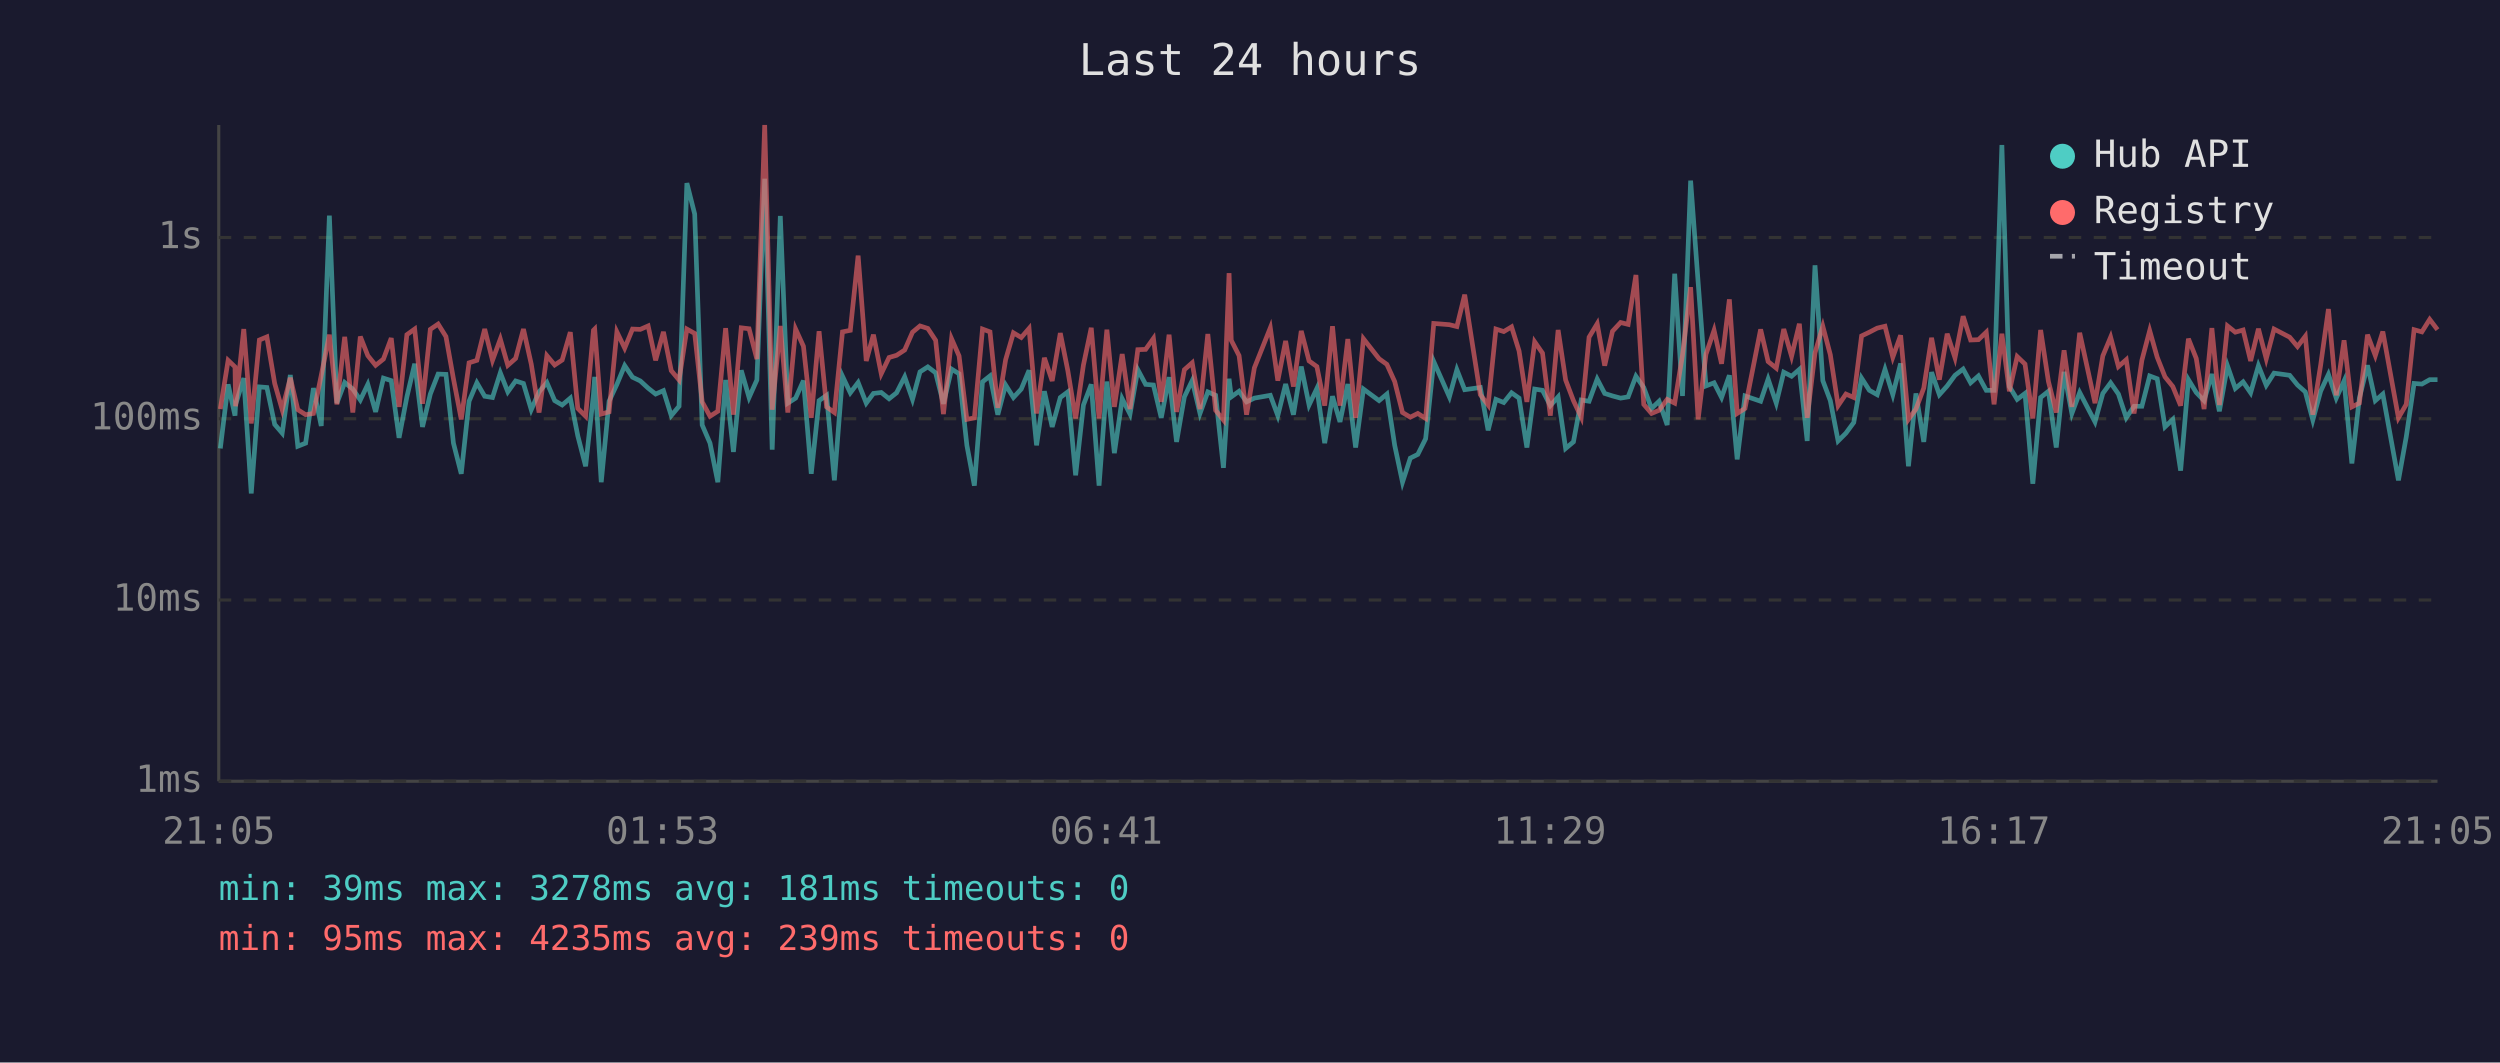
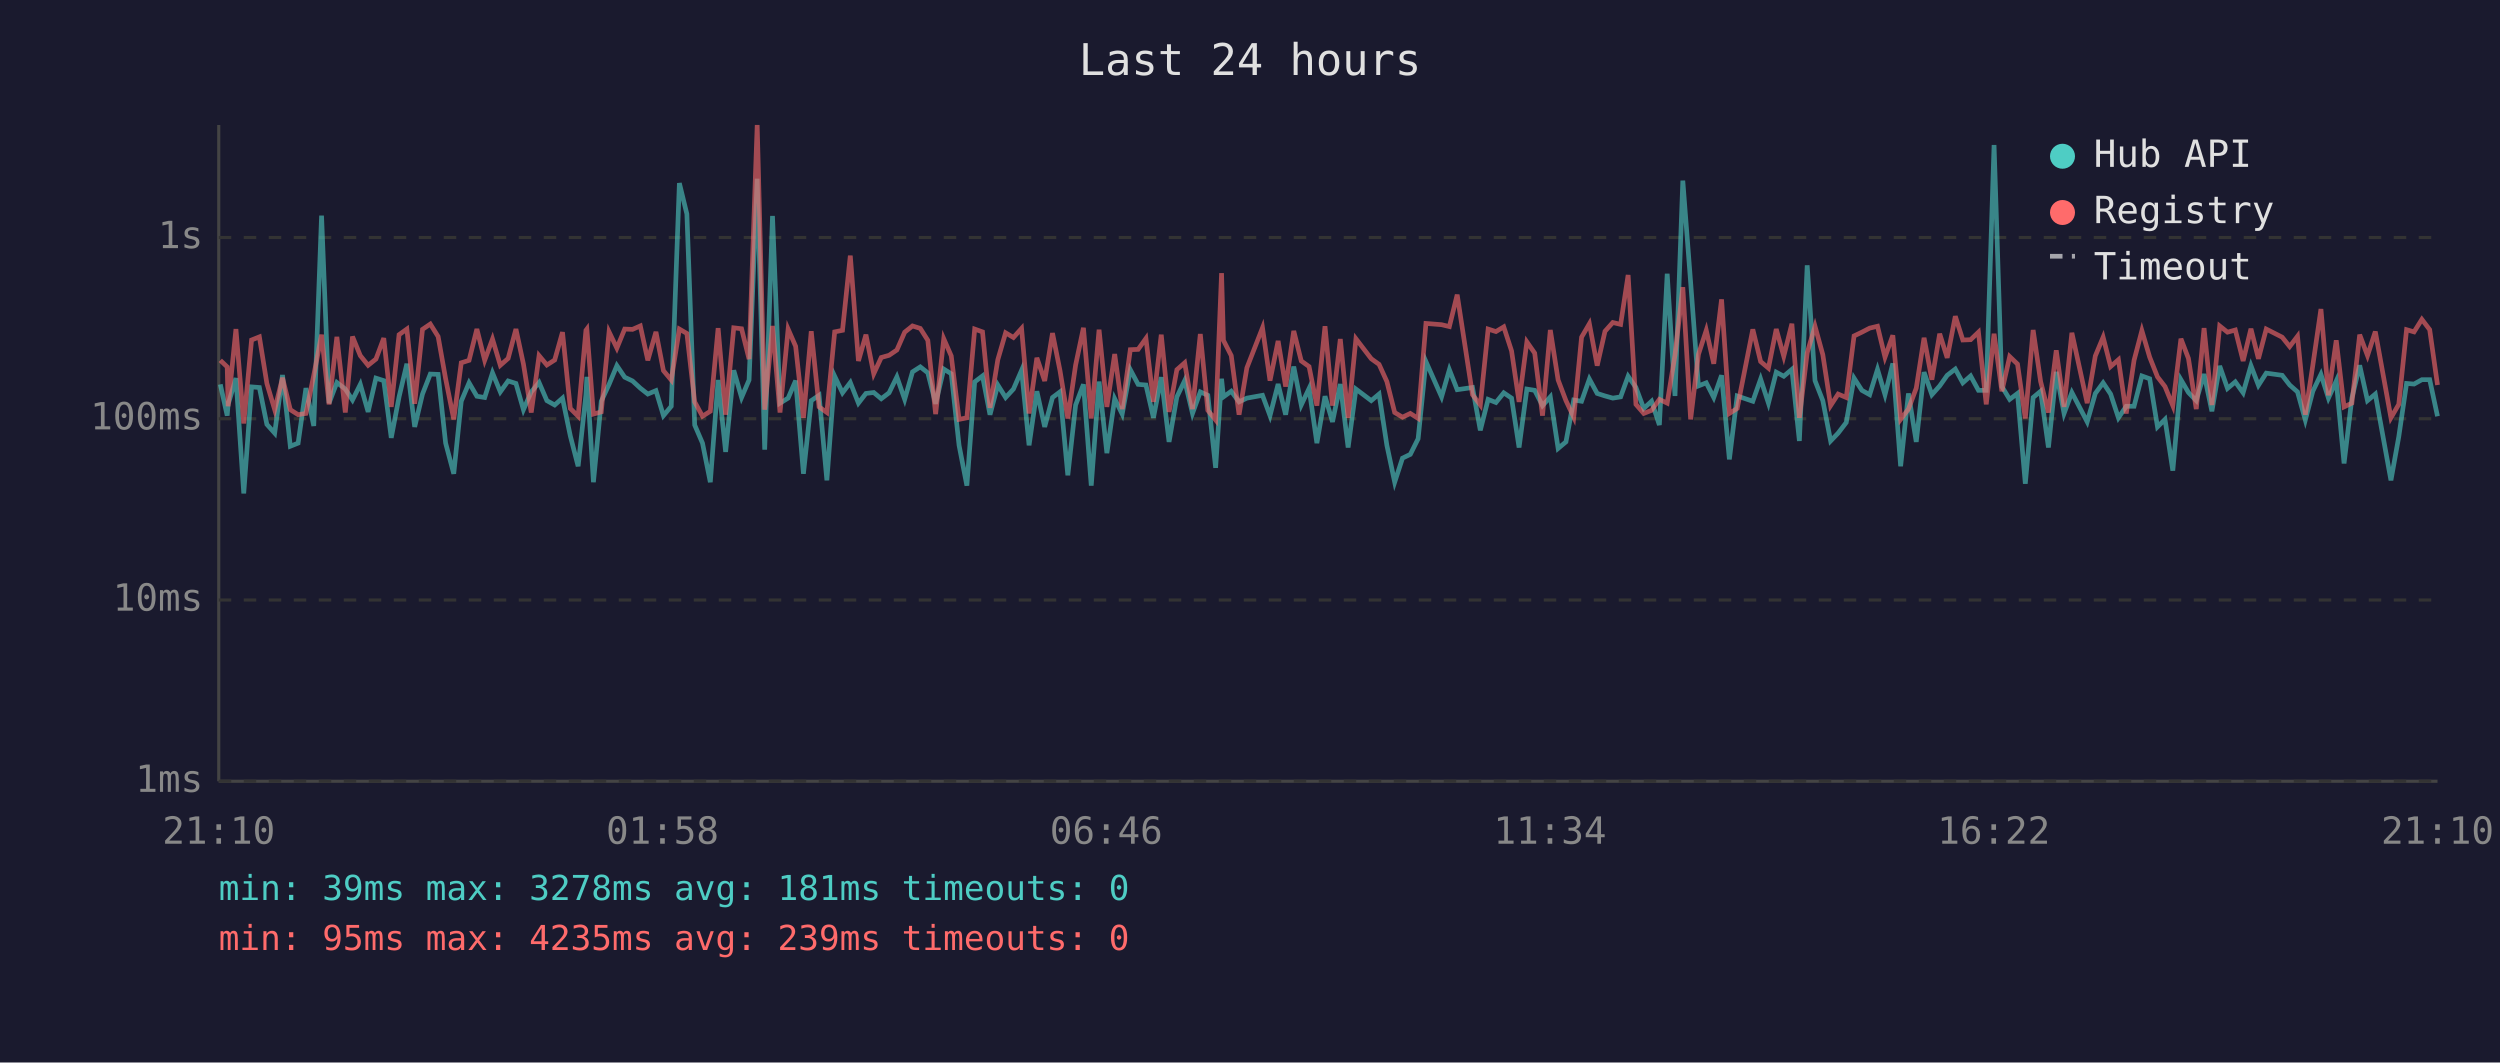
<svg xmlns="http://www.w3.org/2000/svg" viewBox="0 0 800 340" font-family="monospace" font-size="12">
  <rect width="800" height="340" fill="#1a1a2e" />
  <text x="400" y="24" fill="#e0e0e0" font-size="14" text-anchor="middle">Last 24 hours</text>
  <line x1="70" y1="40" x2="70" y2="250" stroke="#444" stroke-width="1" />
  <line x1="70" y1="250" x2="780" y2="250" stroke="#444" stroke-width="1" />
  <line x1="70" y1="250" x2="780" y2="250" stroke="#333" stroke-width="1" stroke-dasharray="4" />
  <text x="65" y="250" fill="#888" text-anchor="end" dominant-baseline="middle">1ms</text>
  <line x1="70" y1="192" x2="780" y2="192" stroke="#333" stroke-width="1" stroke-dasharray="4" />
  <text x="65" y="192" fill="#888" text-anchor="end" dominant-baseline="middle">10ms</text>
  <line x1="70" y1="134" x2="780" y2="134" stroke="#333" stroke-width="1" stroke-dasharray="4" />
  <text x="65" y="134" fill="#888" text-anchor="end" dominant-baseline="middle">100ms</text>
  <line x1="70" y1="76" x2="780" y2="76" stroke="#333" stroke-width="1" stroke-dasharray="4" />
  <text x="65" y="76" fill="#888" text-anchor="end" dominant-baseline="middle">1s</text>
-   <text x="70" y="270" fill="#888" text-anchor="middle">21:05</text>
-   <text x="212" y="270" fill="#888" text-anchor="middle">01:53</text>
-   <text x="354" y="270" fill="#888" text-anchor="middle">06:41</text>
-   <text x="496" y="270" fill="#888" text-anchor="middle">11:29</text>
-   <text x="638" y="270" fill="#888" text-anchor="middle">16:17</text>
-   <text x="780" y="270" fill="#888" text-anchor="middle">21:05</text>
-   <polyline points="70.5,143.5 73.0,123.0 75.2,133.0 75.4,129.4 78.0,121.0 80.4,157.9 83.0,123.8 85.4,124.0 87.9,135.8 90.3,138.6 92.9,120.0 95.3,142.8 97.8,141.8 100.3,124.2 102.8,136.3 105.4,69.0 107.8,129.0 110.3,122.4 112.9,124.5 115.3,128.0 117.7,123.0 120.2,131.8 122.7,121.0 125.2,121.8 127.7,140.1 130.2,127.0 132.7,116.4 135.2,136.6 137.7,126.1 140.2,119.7 142.7,119.8 145.1,141.8 147.6,151.6 150.1,128.4 152.6,122.5 155.1,126.8 157.6,127.2 160.1,119.3 162.5,125.4 165.0,121.9 167.5,122.7 170.0,131.1 172.5,125.4 175.0,122.4 177.5,128.2 179.9,129.6 182.5,127.4 184.9,139.5 187.4,149.2 189.9,126.3 190.3,120.6 192.4,154.3 194.9,128.4 197.4,123.0 199.9,117.0 202.4,120.7 204.9,121.9 207.4,124.2 209.8,126.1 212.3,125.0 214.8,133.0 217.3,130.0 219.8,58.6 222.3,68.5 224.7,136.0 227.2,141.8 229.7,154.3 232.2,121.6 234.7,144.6 237.2,118.5 239.7,127.2 242.2,121.6 244.7,57.2 247.1,143.9 249.7,69.1 252.1,129.0 254.6,127.4 257.1,121.8 259.6,151.6 262.1,128.2 264.5,126.5 267.0,153.7 269.6,120.4 272.1,125.7 274.6,122.4 277.2,129.0 279.5,125.9 282.0,125.6 284.5,127.6 286.9,125.7 289.5,120.6 292.0,127.8 294.4,119.0 296.9,117.4 299.4,119.3 301.9,129.2 304.5,118.1 306.9,119.6 309.4,142.5 311.8,155.4 314.4,122.2 316.8,120.3 319.3,132.7 321.8,123.2 324.3,127.2 326.8,124.5 329.3,118.5 331.7,142.5 334.2,125.2 336.7,136.6 339.3,127.2 341.7,125.4 344.2,152.1 346.7,129.6 349.2,123.0 351.7,155.4 354.2,122.1 356.6,145.0 359.1,127.6 361.6,132.5 364.1,118.3 366.6,123.0 369.1,123.2 371.6,133.7 374.1,120.7 376.5,141.4 379.0,127.0 381.5,121.8 384.0,132.3 386.5,125.4 389.0,126.5 391.5,149.7 393.3,121.2 394.0,127.0 396.5,125.2 398.9,128.6 401.4,127.4 406.5,126.5 408.9,133.0 411.4,122.9 413.9,132.7 416.4,117.3 418.9,129.6 421.4,124.3 423.9,141.8 426.4,126.8 428.8,135.0 431.3,122.9 433.8,143.2 436.3,124.5 441.3,128.2 443.8,126.1 446.3,142.5 448.8,154.3 451.3,146.6 453.7,145.4 456.2,140.4 458.8,115.7 463.8,127.0 466.2,118.3 468.7,124.7 473.7,124.0 476.2,137.7 478.7,127.8 481.2,128.8 483.7,125.7 486.1,127.4 488.6,143.2 491.1,124.5 493.6,124.9 496.1,129.8 498.6,127.0 501.0,143.5 503.5,141.4 506.0,128.0 508.5,128.4 511.1,121.3 513.5,125.9 516.0,126.7 518.6,127.4 521.0,127.0 523.5,120.4 526.0,124.0 528.5,130.7 530.9,128.4 533.5,136.0 535.9,87.6 538.4,126.7 541.0,57.8 543.4,90.3 545.9,123.5 548.5,122.5 550.9,127.2 553.4,120.1 555.9,147.0 558.4,126.7 563.4,128.4 565.8,121.3 568.4,129.0 570.8,119.1 573.3,120.4 575.8,118.2 578.3,141.1 580.8,84.9 583.3,121.8 585.7,128.2 588.2,141.1 590.7,138.6 593.2,135.2 595.7,121.0 598.2,124.9 600.7,126.3 603.2,118.2 605.7,126.3 608.2,116.3 610.7,149.2 613.1,125.9 615.6,141.4 618.1,119.1 620.6,126.3 623.1,123.5 625.6,120.1 628.2,118.1 630.6,122.5 633.1,120.3 635.6,124.9 638.1,124.9 640.6,46.4 643.0,123.7 645.5,127.8 648.0,125.9 650.5,154.8 653.0,127.2 655.5,125.2 658.0,143.2 660.5,119.0 663.0,132.3 665.5,125.6 670.4,135.0 672.9,125.9 675.4,122.5 677.9,126.1 680.4,133.7 682.9,130.0 685.4,130.0 687.9,120.3 690.3,121.2 692.8,136.6 695.3,134.2 697.8,150.6 700.3,121.5 702.8,125.6 705.3,128.2 707.8,119.7 710.2,131.6 712.8,117.1 715.3,124.3 717.8,122.2 720.2,125.7 722.7,117.0 725.2,123.3 727.7,119.4 732.7,120.1 735.2,123.2 737.7,125.4 740.1,134.4 742.6,125.2 745.1,119.8 747.6,127.4 750.1,121.9 752.6,148.3 755.0,127.4 757.6,116.9 760.1,128.2 762.5,126.1 767.5,153.7 770.0,139.8 772.5,122.7 775.0,122.9 777.5,121.5 780.0,121.5" fill="none" stroke="#4ecdc4" stroke-width="1.5" opacity="0.6" />
-   <polyline points="70.5,130.9 73.0,115.3 75.2,117.4 75.4,130.0 78.0,105.3 80.4,135.5 83.0,108.8 85.4,107.8 87.9,122.7 90.3,131.1 92.9,120.9 95.3,131.1 97.8,132.7 100.3,132.3 102.8,120.1 105.4,107.1 107.8,129.4 110.3,107.8 112.9,132.0 115.3,107.7 117.7,113.8 120.2,116.9 122.7,114.9 125.2,108.2 127.7,130.2 130.2,107.1 132.7,105.3 135.2,129.2 137.7,105.4 140.2,103.7 142.7,107.7 145.1,121.2 147.6,134.2 150.1,116.1 152.6,115.3 155.1,105.3 157.6,115.3 160.1,108.5 162.5,116.9 165.0,114.7 167.5,105.3 170.0,116.5 172.5,132.0 175.0,113.8 177.5,116.8 179.9,115.2 182.5,106.3 184.9,130.7 187.4,133.2 189.9,105.7 190.3,105.3 192.4,132.5 194.9,131.8 197.4,106.2 199.9,111.4 202.4,105.3 204.9,105.4 207.4,104.3 209.8,115.3 212.3,106.2 214.8,118.6 217.3,121.6 219.8,105.3 222.3,106.7 224.7,128.6 227.2,133.2 229.7,131.6 232.2,105.0 234.7,132.7 237.2,104.9 239.7,105.2 242.2,114.9 244.7,40.0 247.1,131.1 249.7,104.3 252.1,132.0 254.6,105.3 257.1,110.8 259.6,133.7 262.1,106.0 264.5,130.2 267.0,132.0 269.6,106.2 272.1,105.7 274.6,81.8 277.2,115.5 279.5,107.1 282.0,119.6 284.5,114.4 286.9,113.7 289.5,112.0 292.0,106.3 294.4,104.3 296.9,105.1 299.4,108.9 301.9,132.5 304.5,108.4 306.9,113.9 309.4,134.2 311.8,133.7 314.4,105.3 316.8,106.2 319.3,130.5 321.8,115.1 324.3,106.5 326.8,108.0 329.3,105.1 331.7,132.3 334.2,114.5 336.7,121.9 339.3,106.6 341.7,118.6 344.2,133.9 346.7,116.8 349.2,104.9 351.7,133.9 354.2,105.5 356.6,130.2 359.1,113.3 361.6,130.9 364.1,111.9 366.6,111.8 369.1,108.3 371.6,128.6 374.1,107.1 376.5,131.8 379.0,118.3 381.5,116.1 384.0,130.9 386.5,106.9 389.0,131.3 391.5,134.4 393.3,87.4 394.0,108.9 396.5,113.8 398.9,132.7 401.4,117.7 406.5,104.9 408.9,121.8 411.4,109.1 413.9,123.7 416.4,105.9 418.9,115.5 421.4,117.3 423.9,129.8 426.4,104.4 428.8,129.8 431.3,108.5 433.8,133.7 436.3,108.4 441.3,114.8 443.8,116.6 446.3,122.1 448.8,132.0 451.3,133.5 453.7,132.3 456.2,133.9 458.8,103.5 463.8,103.9 466.2,104.5 468.7,94.3 473.7,126.3 476.2,129.6 478.7,105.3 481.2,106.1 483.7,104.6 486.1,112.3 488.6,128.6 491.1,109.4 493.6,113.0 496.1,133.0 498.6,105.6 501.0,121.6 503.5,128.2 506.0,133.5 508.5,107.9 511.1,103.6 513.5,117.0 516.0,106.0 518.6,103.2 521.0,103.8 523.5,88.0 526.0,129.4 528.5,132.3 530.9,131.3 533.5,127.8 535.9,129.0 538.4,113.6 541.0,91.9 543.4,134.2 545.9,113.4 548.5,105.7 550.9,116.4 553.4,95.8 555.9,132.3 558.4,130.7 563.4,105.4 565.8,115.7 568.4,117.8 570.8,105.3 573.3,114.0 575.8,103.6 578.3,133.7 580.8,112.9 583.3,104.4 585.7,113.5 588.2,129.8 590.7,126.1 593.2,127.2 595.7,107.5 598.2,106.3 600.7,105.0 603.2,104.4 605.7,114.3 608.2,107.3 610.7,134.2 613.1,130.9 615.6,124.2 618.1,108.1 620.6,121.5 623.1,106.8 625.6,114.5 628.2,101.2 630.6,108.8 633.1,108.7 635.6,106.3 638.1,129.4 640.6,106.8 643.0,125.2 645.5,114.1 648.0,116.5 650.5,133.9 653.0,105.6 655.5,122.1 658.0,132.0 660.5,112.1 663.0,130.2 665.5,106.5 670.4,129.0 672.9,113.9 675.4,107.9 677.9,117.3 680.4,115.1 682.9,132.3 685.4,115.3 687.9,105.8 690.3,114.3 692.8,120.6 695.3,123.7 697.8,129.8 700.3,108.4 702.8,114.7 705.3,130.9 707.8,105.0 710.2,129.6 712.8,104.3 715.3,106.3 717.8,105.6 720.2,115.5 722.7,105.2 725.2,114.8 727.7,105.3 732.7,107.9 735.2,110.9 737.7,107.6 740.1,132.7 742.6,116.9 745.1,98.9 747.6,126.5 750.1,108.9 752.6,130.2 755.0,129.0 757.6,107.1 760.1,113.8 762.5,106.1 767.5,133.7 770.0,129.4 772.5,105.5 775.0,106.2 777.5,102.2 780.0,105.5" fill="none" stroke="#ff6b6b" stroke-width="1.5" opacity="0.6" />
+   <text x="70" y="270" fill="#888" text-anchor="middle">21:10</text>
+   <text x="212" y="270" fill="#888" text-anchor="middle">01:58</text>
+   <text x="354" y="270" fill="#888" text-anchor="middle">06:46</text>
+   <text x="496" y="270" fill="#888" text-anchor="middle">11:34</text>
+   <text x="638" y="270" fill="#888" text-anchor="middle">16:22</text>
+   <text x="780" y="270" fill="#888" text-anchor="middle">21:10</text>
+   <polyline points="70.5,123.0 72.7,133.0 73.0,129.4 75.5,121.0 78.0,157.9 80.5,123.8 83.0,124.0 85.4,135.8 87.9,138.6 90.4,120.0 92.9,142.8 95.4,141.8 97.9,124.2 100.4,136.3 102.9,69.0 105.3,129.0 107.8,122.4 110.5,124.5 112.8,128.0 115.3,123.0 117.8,131.8 120.3,121.0 122.8,121.8 125.2,140.1 127.7,127.0 130.2,116.4 132.7,136.6 135.2,126.1 137.7,119.7 140.2,119.8 142.6,141.8 145.2,151.6 147.6,128.4 150.1,122.5 152.6,126.8 155.1,127.2 157.6,119.3 160.1,125.4 162.6,121.9 165.1,122.7 167.5,131.1 170.0,125.4 172.5,122.4 175.0,128.2 177.5,129.6 180.0,127.4 182.5,139.5 185.0,149.2 187.5,126.3 187.8,120.6 189.9,154.3 192.4,128.4 194.9,123.0 197.4,117.0 199.9,120.7 202.4,121.9 204.9,124.2 207.3,126.1 209.9,125.0 212.3,133.0 214.8,130.0 217.4,58.6 219.8,68.5 222.3,136.0 224.8,141.8 227.3,154.3 229.8,121.6 232.2,144.6 234.8,118.5 237.3,127.2 239.7,121.6 242.3,57.2 244.7,143.9 247.2,69.1 249.6,129.0 252.2,127.4 254.6,121.8 257.1,151.6 259.6,128.2 262.1,126.5 264.6,153.7 267.1,120.4 269.6,125.7 272.1,122.4 274.7,129.0 277.1,125.9 279.6,125.6 282.0,127.6 284.5,125.7 287.0,120.6 289.5,127.8 292.0,119.0 294.5,117.4 296.9,119.3 299.4,129.2 302.0,118.1 304.4,119.6 306.9,142.5 309.4,155.4 311.9,122.2 314.4,120.3 316.8,132.7 319.3,123.2 321.8,127.2 324.3,124.5 326.9,118.5 329.3,142.5 331.8,125.2 334.3,136.6 336.8,127.2 339.2,125.4 341.7,152.1 344.2,129.6 346.7,123.0 349.2,155.4 351.7,122.1 354.2,145.0 356.7,127.6 359.1,132.5 361.7,118.3 364.2,123.0 366.7,123.2 369.1,133.7 371.6,120.7 374.1,141.4 376.6,127.0 379.1,121.8 381.6,132.3 384.1,125.4 386.5,126.5 389.0,149.7 390.9,121.2 391.5,127.0 394.0,125.2 396.5,128.6 399.0,127.4 404.0,126.5 406.4,133.0 409.0,122.9 411.4,132.7 414.0,117.3 416.4,129.6 418.9,124.3 421.4,141.8 424.0,126.8 426.4,135.0 428.9,122.9 431.4,143.2 433.9,124.5 438.8,128.2 441.3,126.1 443.8,142.5 446.3,154.3 448.8,146.6 451.3,145.4 453.8,140.4 456.3,115.7 461.3,127.0 463.8,118.3 466.3,124.7 471.2,124.0 473.7,137.7 476.2,127.8 478.7,128.8 481.2,125.7 483.7,127.4 486.1,143.2 488.6,124.5 491.1,124.9 493.6,129.8 496.1,127.0 498.6,143.5 501.1,141.4 503.6,128.0 506.1,128.4 508.6,121.3 511.1,125.9 513.6,126.7 516.1,127.4 518.6,127.0 521.0,120.4 523.5,124.0 526.0,130.7 528.5,128.4 531.0,136.0 533.5,87.6 536.0,126.7 538.5,57.8 541.0,90.3 543.5,123.5 546.0,122.5 548.4,127.2 550.9,120.1 553.4,147.0 555.9,126.7 560.9,128.4 563.4,121.3 565.9,129.0 568.4,119.1 570.8,120.4 573.4,118.2 575.8,141.1 578.3,84.9 580.8,121.8 583.3,128.2 585.8,141.1 588.2,138.6 590.8,135.2 593.3,121.0 595.8,124.9 598.3,126.3 600.8,118.2 603.2,126.3 605.7,116.3 608.2,149.2 610.7,125.9 613.2,141.4 615.7,119.1 618.2,126.3 620.7,123.5 623.1,120.1 625.7,118.1 628.1,122.5 630.6,120.3 633.1,124.9 635.6,124.9 638.1,46.4 640.6,123.7 643.1,127.8 645.6,125.9 648.1,154.8 650.6,127.2 653.0,125.2 655.5,143.2 658.0,119.0 660.5,132.3 663.0,125.6 667.9,135.0 670.5,125.9 673.0,122.5 675.4,126.1 677.9,133.7 680.4,130.0 682.9,130.0 685.4,120.3 687.9,121.2 690.4,136.6 692.8,134.2 695.3,150.6 697.9,121.5 700.3,125.6 702.8,128.2 705.3,119.7 707.8,131.6 710.3,117.1 712.8,124.3 715.3,122.2 717.8,125.7 720.3,117.0 722.7,123.3 725.2,119.4 730.3,120.1 732.7,123.2 735.2,125.4 737.7,134.4 740.1,125.2 742.7,119.8 745.1,127.4 747.6,121.9 750.1,148.3 752.6,127.4 755.1,116.9 757.6,128.2 760.1,126.1 765.1,153.7 767.6,139.8 770.1,122.7 772.5,122.9 775.0,121.5 777.5,121.5 780.0,133.2" fill="none" stroke="#4ecdc4" stroke-width="1.5" opacity="0.6" />
+   <polyline points="70.5,115.3 72.7,117.4 73.0,130.0 75.5,105.3 78.0,135.5 80.5,108.8 83.0,107.8 85.4,122.7 87.9,131.1 90.4,120.9 92.9,131.1 95.4,132.7 97.9,132.3 100.4,120.1 102.9,107.1 105.3,129.4 107.8,107.8 110.5,132.0 112.8,107.7 115.3,113.8 117.8,116.9 120.3,114.9 122.8,108.2 125.2,130.2 127.7,107.1 130.2,105.3 132.7,129.2 135.2,105.4 137.7,103.7 140.2,107.7 142.6,121.2 145.2,134.2 147.6,116.1 150.1,115.3 152.6,105.3 155.1,115.3 157.6,108.5 160.1,116.9 162.6,114.7 165.1,105.3 167.5,116.5 170.0,132.0 172.5,113.8 175.0,116.8 177.5,115.2 180.0,106.3 182.5,130.7 185.0,133.2 187.5,105.7 187.8,105.3 189.9,132.5 192.4,131.8 194.9,106.2 197.4,111.4 199.9,105.3 202.4,105.4 204.9,104.3 207.3,115.3 209.9,106.2 212.3,118.6 214.8,121.6 217.4,105.3 219.8,106.7 222.3,128.6 224.8,133.2 227.3,131.6 229.8,105.0 232.2,132.7 234.8,104.9 237.3,105.2 239.7,114.9 242.3,40.0 244.7,131.1 247.2,104.3 249.6,132.0 252.2,105.3 254.6,110.8 257.1,133.7 259.6,106.0 262.1,130.2 264.6,132.0 267.1,106.2 269.6,105.7 272.1,81.8 274.7,115.5 277.1,107.1 279.6,119.6 282.0,114.4 284.5,113.7 287.0,112.0 289.5,106.3 292.0,104.3 294.5,105.1 296.9,108.9 299.4,132.5 302.0,108.4 304.4,113.9 306.9,134.2 309.4,133.7 311.9,105.3 314.4,106.2 316.8,130.5 319.3,115.1 321.8,106.5 324.3,108.0 326.9,105.1 329.3,132.3 331.8,114.5 334.3,121.9 336.8,106.6 339.2,118.6 341.7,133.9 344.2,116.8 346.7,104.9 349.2,133.9 351.7,105.5 354.2,130.2 356.7,113.3 359.1,130.9 361.7,111.9 364.2,111.8 366.7,108.3 369.1,128.6 371.6,107.1 374.1,131.8 376.6,118.3 379.1,116.1 381.6,130.9 384.1,106.9 386.5,131.3 389.0,134.4 390.9,87.4 391.5,108.9 394.0,113.8 396.5,132.7 399.0,117.7 404.0,104.9 406.4,121.8 409.0,109.1 411.4,123.7 414.0,105.9 416.4,115.5 418.9,117.3 421.4,129.8 424.0,104.4 426.4,129.8 428.9,108.5 431.4,133.7 433.9,108.4 438.8,114.8 441.3,116.6 443.8,122.1 446.3,132.0 448.8,133.5 451.3,132.3 453.8,133.9 456.3,103.5 461.3,103.9 463.8,104.5 466.3,94.3 471.2,126.3 473.7,129.6 476.2,105.3 478.7,106.1 481.2,104.6 483.7,112.3 486.1,128.6 488.6,109.4 491.1,113.0 493.6,133.0 496.1,105.6 498.6,121.6 501.1,128.2 503.6,133.5 506.1,107.9 508.6,103.6 511.1,117.0 513.6,106.0 516.1,103.2 518.6,103.8 521.0,88.0 523.5,129.4 526.0,132.3 528.5,131.3 531.0,127.8 533.5,129.0 536.0,113.6 538.5,91.9 541.0,134.2 543.5,113.4 546.0,105.7 548.4,116.4 550.9,95.8 553.4,132.3 555.9,130.7 560.9,105.4 563.4,115.7 565.9,117.8 568.4,105.3 570.8,114.0 573.4,103.6 575.8,133.7 578.3,112.9 580.8,104.4 583.3,113.5 585.8,129.8 588.2,126.1 590.8,127.2 593.3,107.5 595.8,106.3 598.3,105.0 600.8,104.4 603.2,114.3 605.7,107.3 608.2,134.2 610.7,130.9 613.2,124.2 615.7,108.1 618.2,121.5 620.7,106.8 623.1,114.5 625.7,101.2 628.1,108.8 630.6,108.7 633.1,106.3 635.6,129.4 638.1,106.8 640.6,125.2 643.1,114.1 645.6,116.5 648.1,133.9 650.6,105.6 653.0,122.1 655.5,132.0 658.0,112.1 660.5,130.2 663.0,106.5 667.9,129.0 670.5,113.9 673.0,107.9 675.4,117.3 677.9,115.1 680.4,132.3 682.9,115.3 685.4,105.8 687.9,114.3 690.4,120.6 692.8,123.7 695.3,129.8 697.9,108.4 700.3,114.7 702.8,130.9 705.3,105.0 707.8,129.6 710.3,104.3 712.8,106.3 715.3,105.6 717.8,115.5 720.3,105.2 722.7,114.8 725.2,105.3 730.3,107.9 732.7,110.9 735.2,107.6 737.7,132.7 740.1,116.9 742.7,98.9 745.1,126.5 747.6,108.9 750.1,130.2 752.6,129.0 755.1,107.1 757.6,113.8 760.1,106.1 765.1,133.7 767.6,129.4 770.1,105.5 772.5,106.2 775.0,102.2 777.5,105.5 780.0,123.2" fill="none" stroke="#ff6b6b" stroke-width="1.5" opacity="0.6" />
  <circle cx="660" cy="50" r="4" fill="#4ecdc4" />
  <text x="670" y="50" fill="#e0e0e0" dominant-baseline="middle">Hub API</text>
  <circle cx="660" cy="68" r="4" fill="#ff6b6b" />
  <text x="670" y="68" fill="#e0e0e0" dominant-baseline="middle">Registry</text>
  <line x1="656" y1="82" x2="664" y2="82" stroke="#e0e0e0" stroke-width="1.5" stroke-dasharray="4,3" opacity="0.7" />
  <text x="670" y="86" fill="#e0e0e0" dominant-baseline="middle">Timeout</text>
  <text x="70" y="288" fill="#4ecdc4" font-size="11">min: 39ms  max: 3278ms  avg: 181ms  timeouts: 0</text>
  <text x="70" y="304" fill="#ff6b6b" font-size="11">min: 95ms  max: 4235ms  avg: 239ms  timeouts: 0</text>
</svg>
